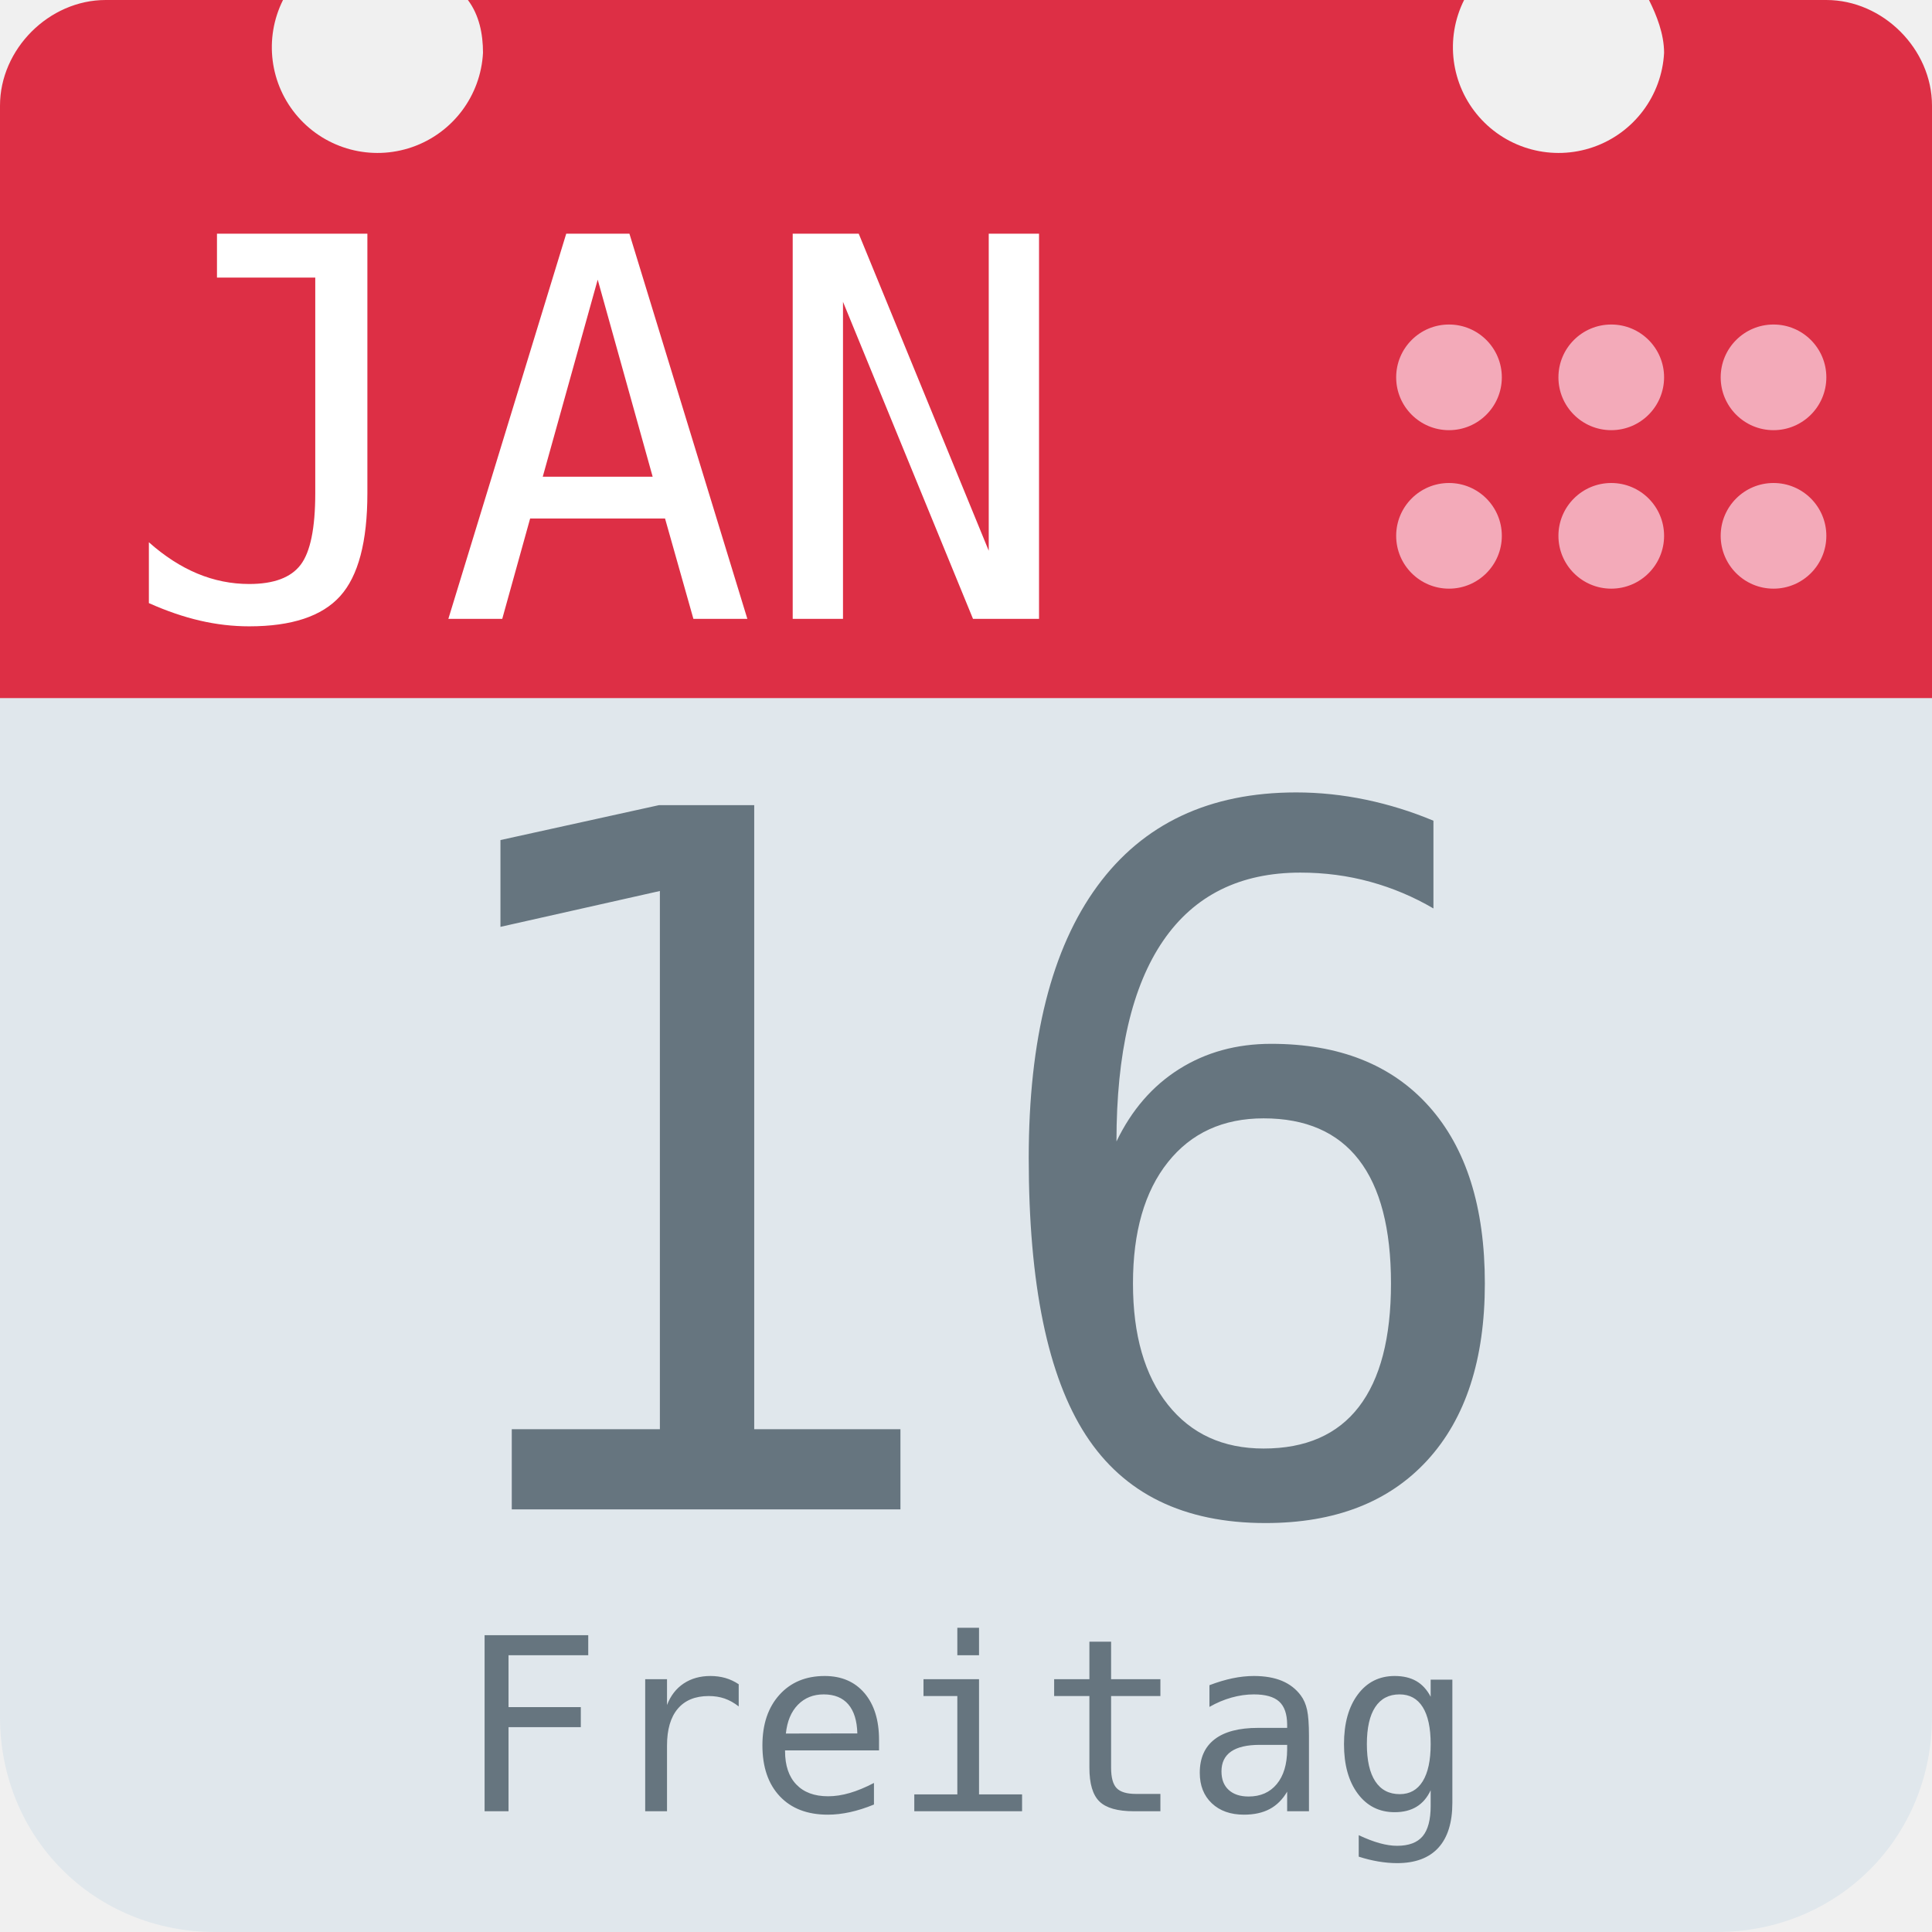
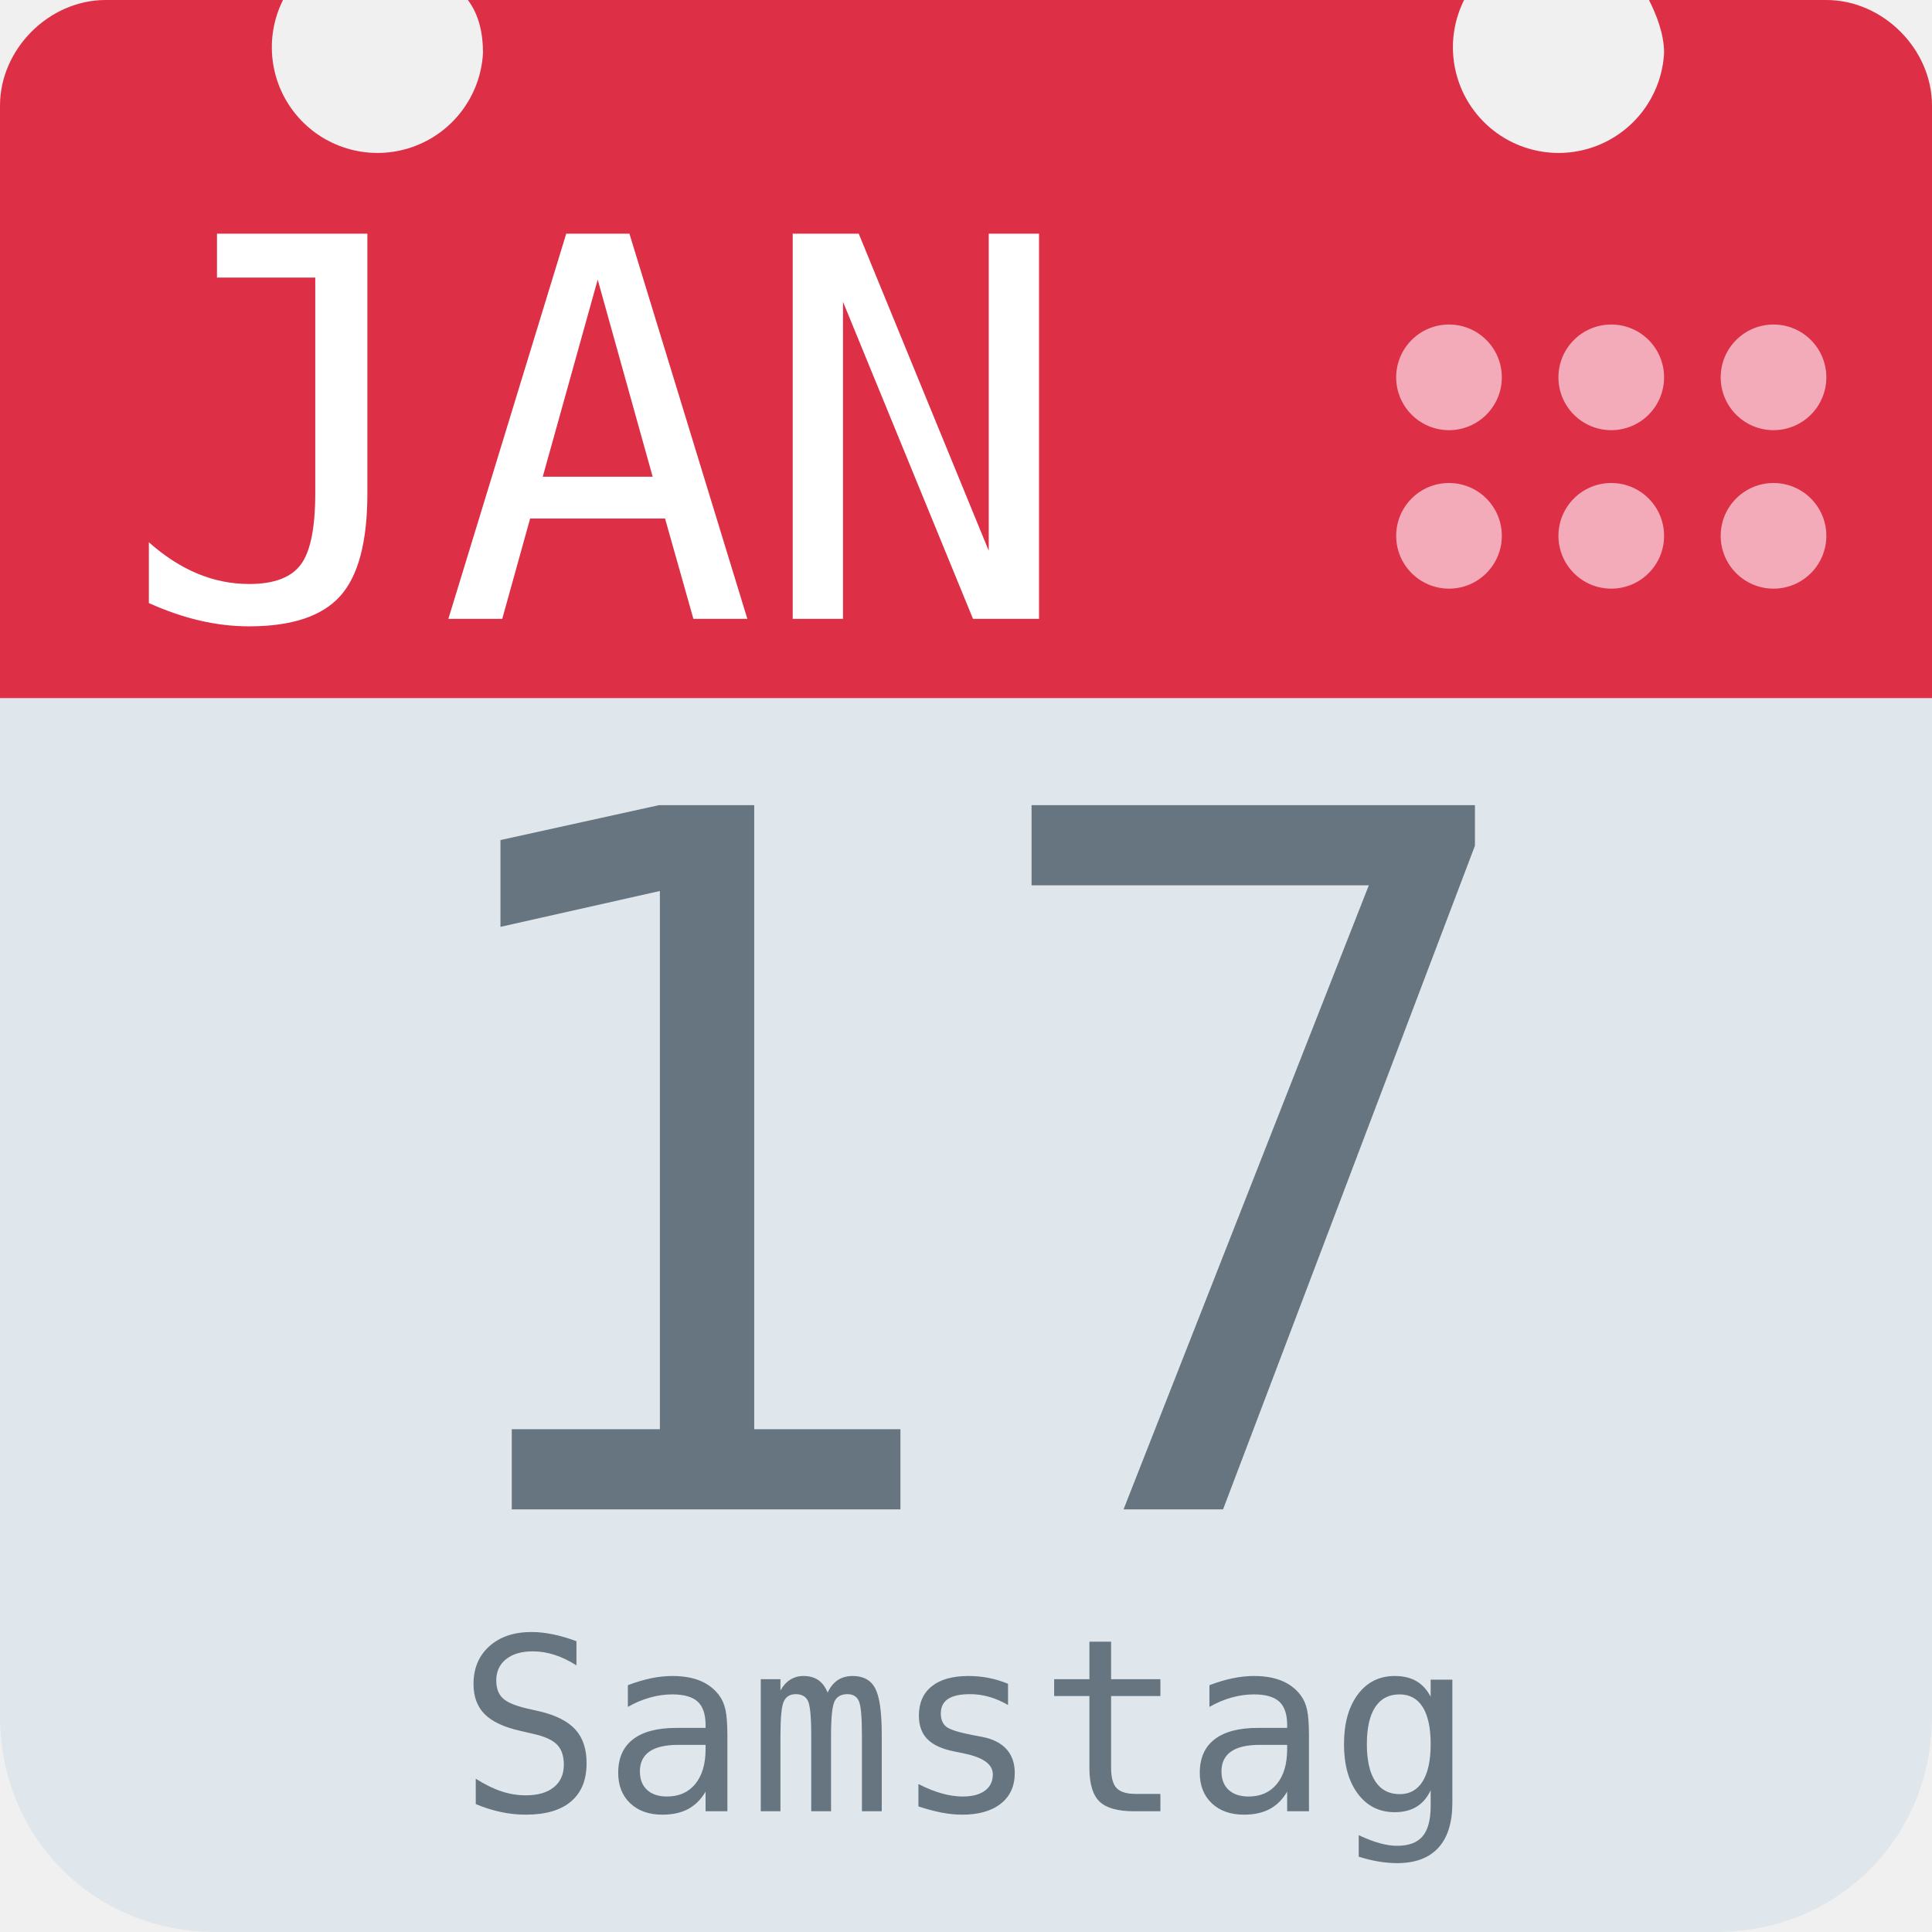
<svg xmlns="http://www.w3.org/2000/svg" aria-label="Calendar" role="img" viewBox="0 0 512 512">
  <path d="M512 455c0 32-25 57-57 57H57c-32 0-57-25-57-57V128c0-31 25-57 57-57h398c32 0 57 26 57 57z" fill="#e0e7ec" />
  <path d="M484 0h-47c2 4 4 9 4 14a28 28 0 1 1-53-14H124c3 4 4 9 4 14A28 28 0 1 1 75 0H28C13 0 0 13 0 28v157h512V28c0-15-13-28-28-28z" fill="#dd2f45" />
  <g fill="#f3aab9">
    <circle cx="470" cy="142" r="14" />
    <circle cx="470" cy="100" r="14" />
    <circle cx="427" cy="142" r="14" />
    <circle cx="427" cy="100" r="14" />
    <circle cx="384" cy="142" r="14" />
    <circle cx="384" cy="100" r="14" />
  </g>
  <text id="month" x="32" y="164" fill="#fff" font-family="monospace" font-size="140px" style="text-anchor: left">JAN</text>
-   <text id="day" x="256" y="400" fill="#66757f" font-family="monospace" font-size="256px" style="text-anchor: middle">16</text>
-   <text id="weekday" x="256" y="480" fill="#66757f" font-family="monospace" font-size="64px" style="text-anchor: middle">Freitag</text>
+   <text id="day" x="256" y="400" fill="#66757f" font-family="monospace" font-size="256px" style="text-anchor: middle">17</text>
+   <text id="weekday" x="256" y="480" fill="#66757f" font-family="monospace" font-size="64px" style="text-anchor: middle">Samstag</text>
</svg>
